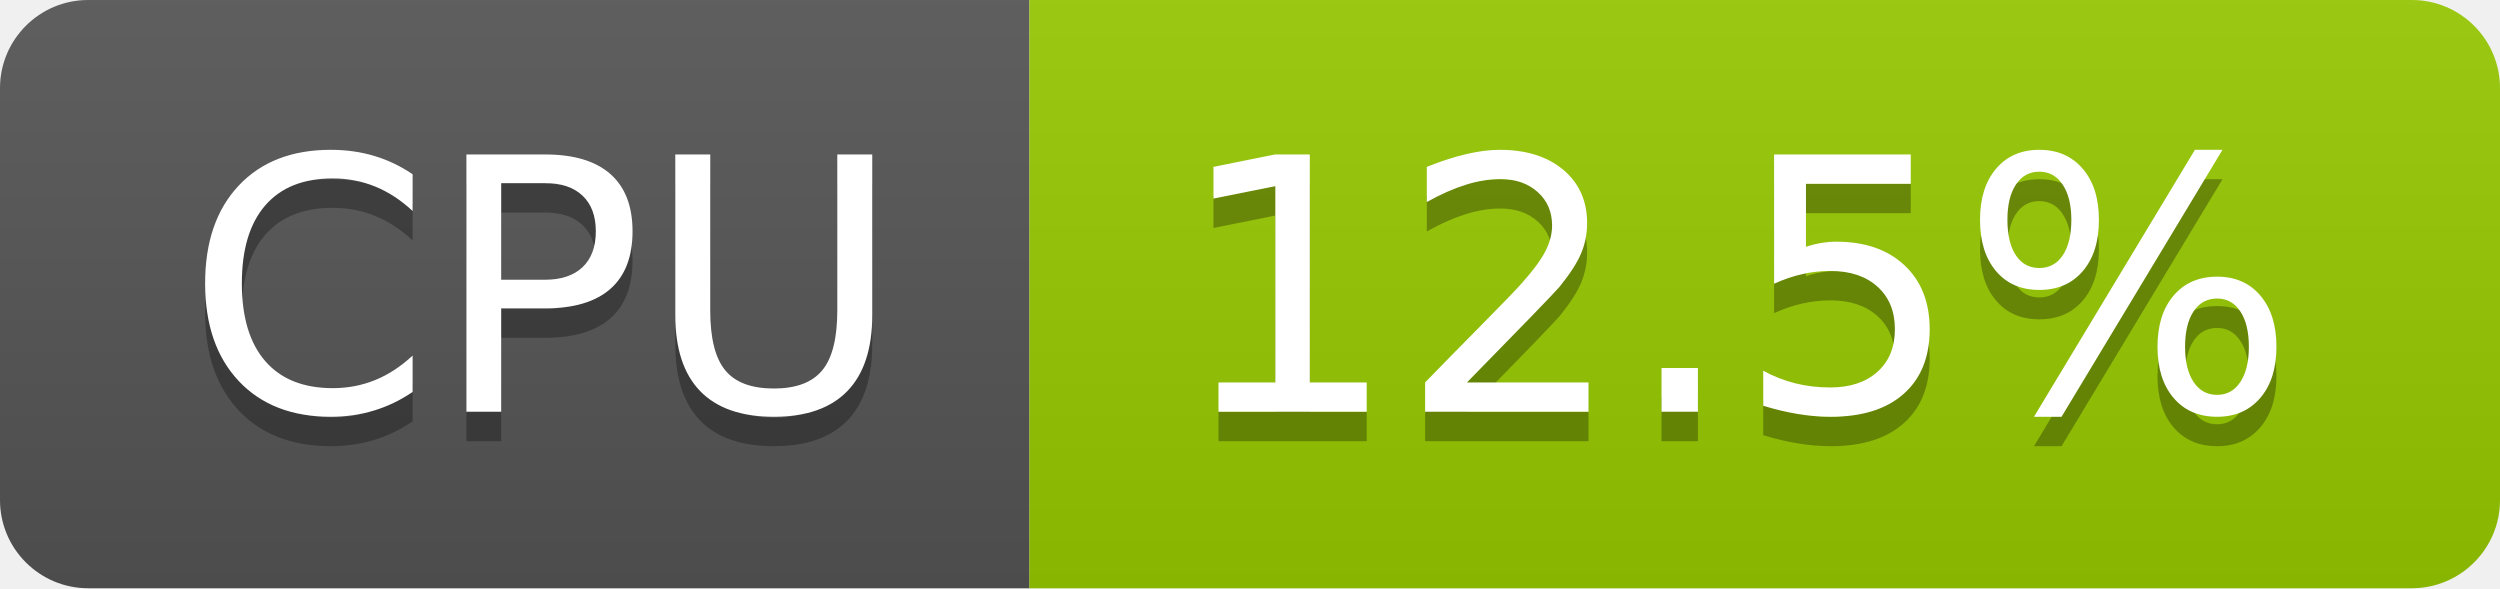
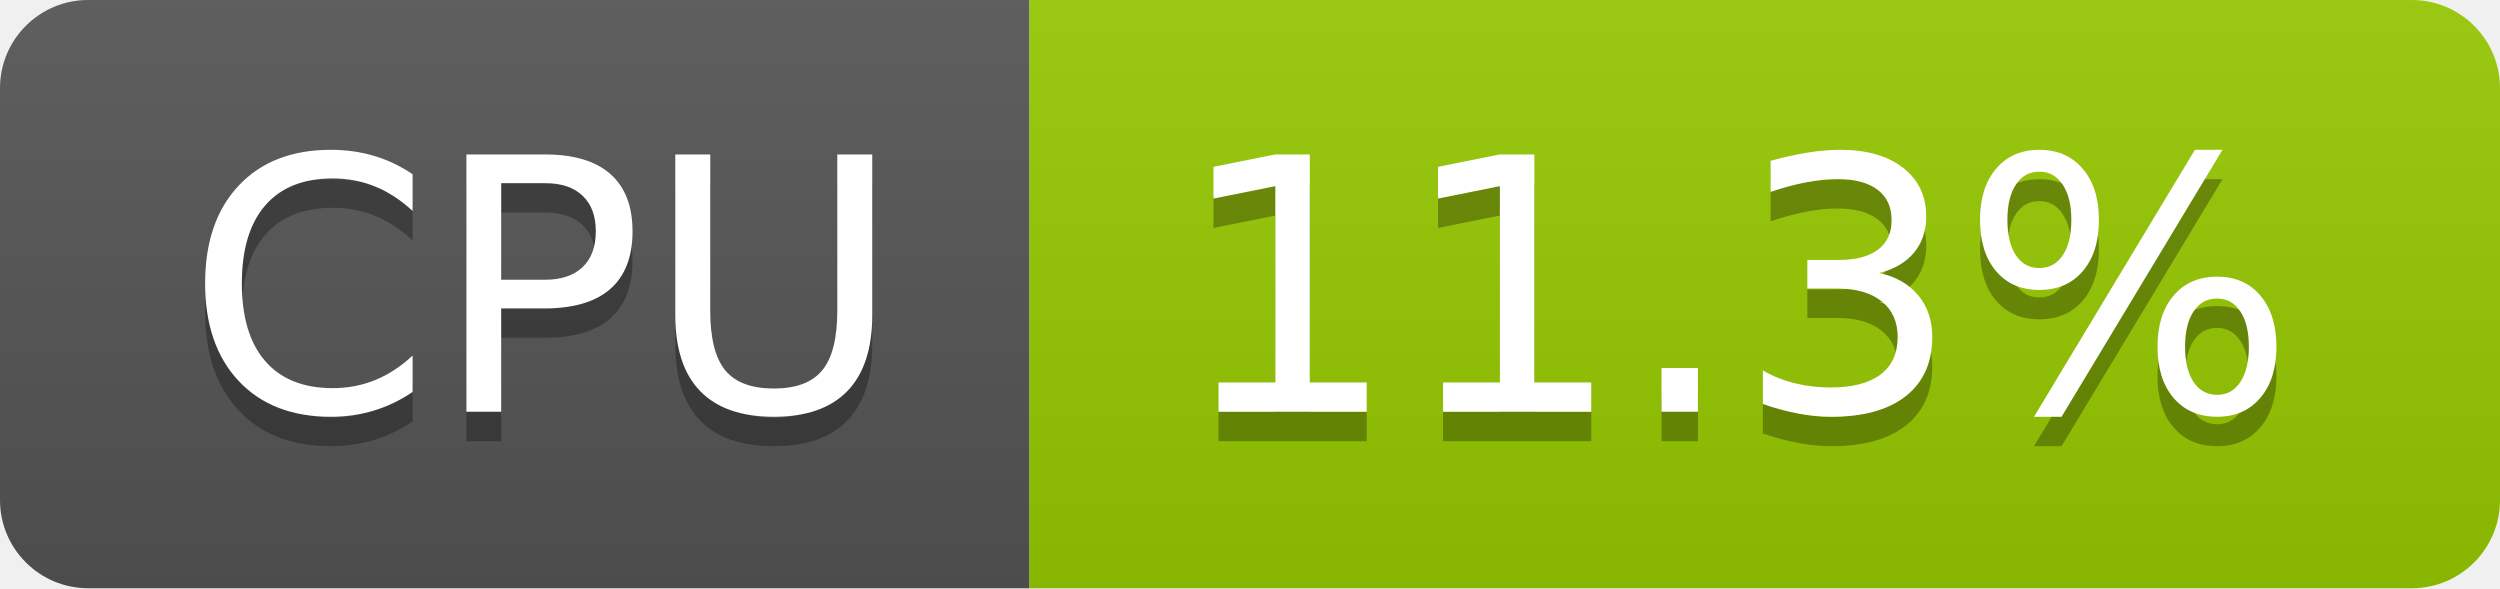
- <svg xmlns="http://www.w3.org/2000/svg" width="85" height="20" role="img" aria-label="CPU: 12.5%">
+ <svg xmlns="http://www.w3.org/2000/svg" width="85" height="20" role="img" aria-label="CPU: 11.3%">
  <linearGradient id="s" x2="0" y2="100%">
    <stop offset="0" stop-color="#bbb" stop-opacity=".1" />
    <stop offset="1" stop-opacity=".1" />
  </linearGradient>
  <clipPath id="r">
    <rect width="85" height="20" rx="3" fill="#fff" />
  </clipPath>
  <g clip-path="url(#r)">
    <rect width="35" height="20" fill="#555" />
    <rect x="35" width="50" height="20" fill="#97ca00" />
    <rect width="85" height="20" fill="url(#s)" />
  </g>
  <g fill="#fff" text-anchor="middle" font-family="Verdana,Geneva,DejaVu Sans,sans-serif" text-rendering="geometricPrecision" font-size="120">
    <text aria-hidden="true" x="185" y="150" fill="#010101" fill-opacity=".3" transform="scale(.1)" textLength="247">CPU</text>
    <text x="185" y="140" transform="scale(.1)" fill="#fff" textLength="247">CPU</text>
-     <text aria-hidden="true" x="590" y="150" fill="#010101" fill-opacity=".3" transform="scale(.1)" textLength="390">12.5%</text>
-     <text x="590" y="140" transform="scale(.1)" fill="#fff" textLength="390">12.5%</text>
+     <text aria-hidden="true" x="590" y="150" fill="#010101" fill-opacity=".3" transform="scale(.1)" textLength="390">11.3%</text>
+     <text x="590" y="140" transform="scale(.1)" fill="#fff" textLength="390">11.3%</text>
  </g>
</svg>
